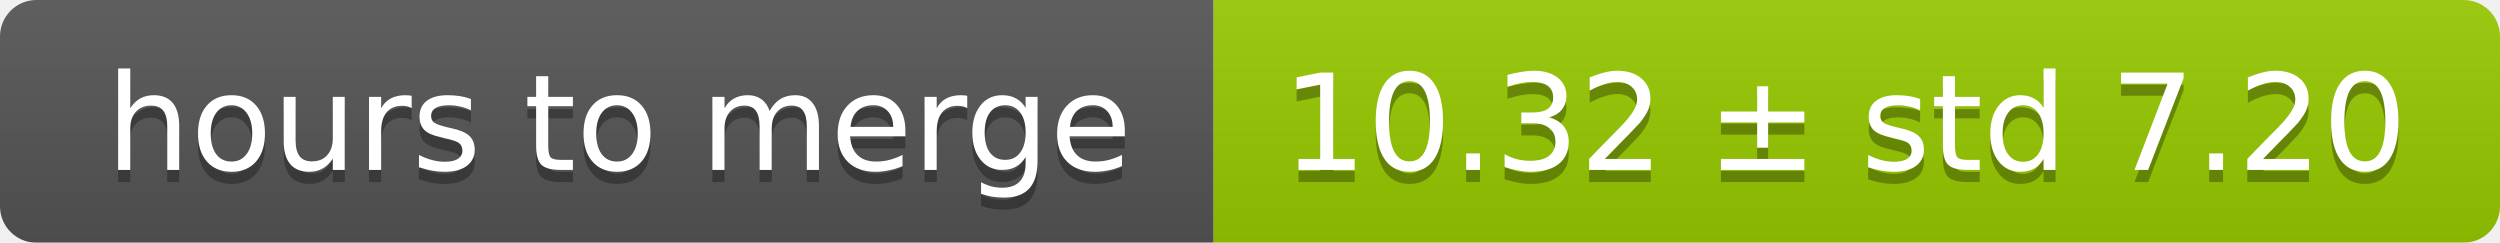
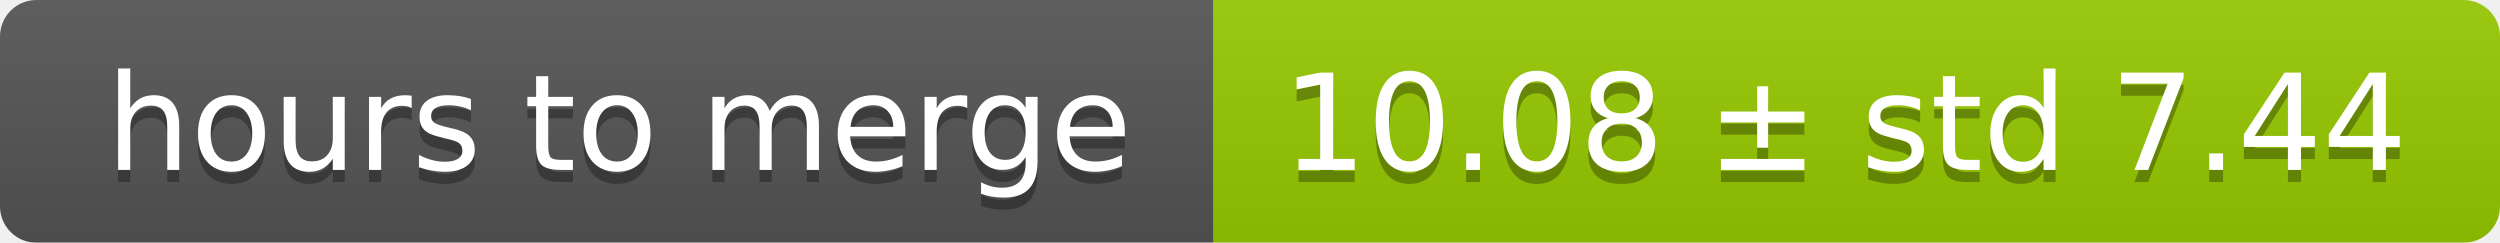
<svg xmlns="http://www.w3.org/2000/svg" width="206" height="20">
  <linearGradient id="smooth" x2="0" y2="100%">
    <stop offset="0" stop-color="#bbb" stop-opacity=".1" />
    <stop offset="1" stop-opacity=".1" />
  </linearGradient>
  <mask id="round">
    <rect width="206" height="20" rx="3" fill="#fff" />
  </mask>
  <g mask="url(#round)">
    <rect width="100" height="20" fill="#555" />
    <rect x="100" width="106" height="20" fill="#97ca00" />
    <rect width="206" height="20" fill="url(#smooth)" />
  </g>
  <g fill="#fff" text-anchor="middle" font-family="DejaVu Sans,Verdana,Geneva,sans-serif" font-size="11">
    <text x="51" y="15" fill="#010101" fill-opacity=".3">hours to merge</text>
    <text x="51" y="14">hours to merge</text>
-     <text x="152" y="15" fill="#010101" fill-opacity=".3">10.32 ± std 7.20</text>
-     <text x="152" y="14">10.32 ± std 7.20</text>
+     <text x="152" y="15" fill="#010101" fill-opacity=".3">10.08 ± std 7.44</text>
+     <text x="152" y="14">10.08 ± std 7.44</text>
  </g>
</svg>
